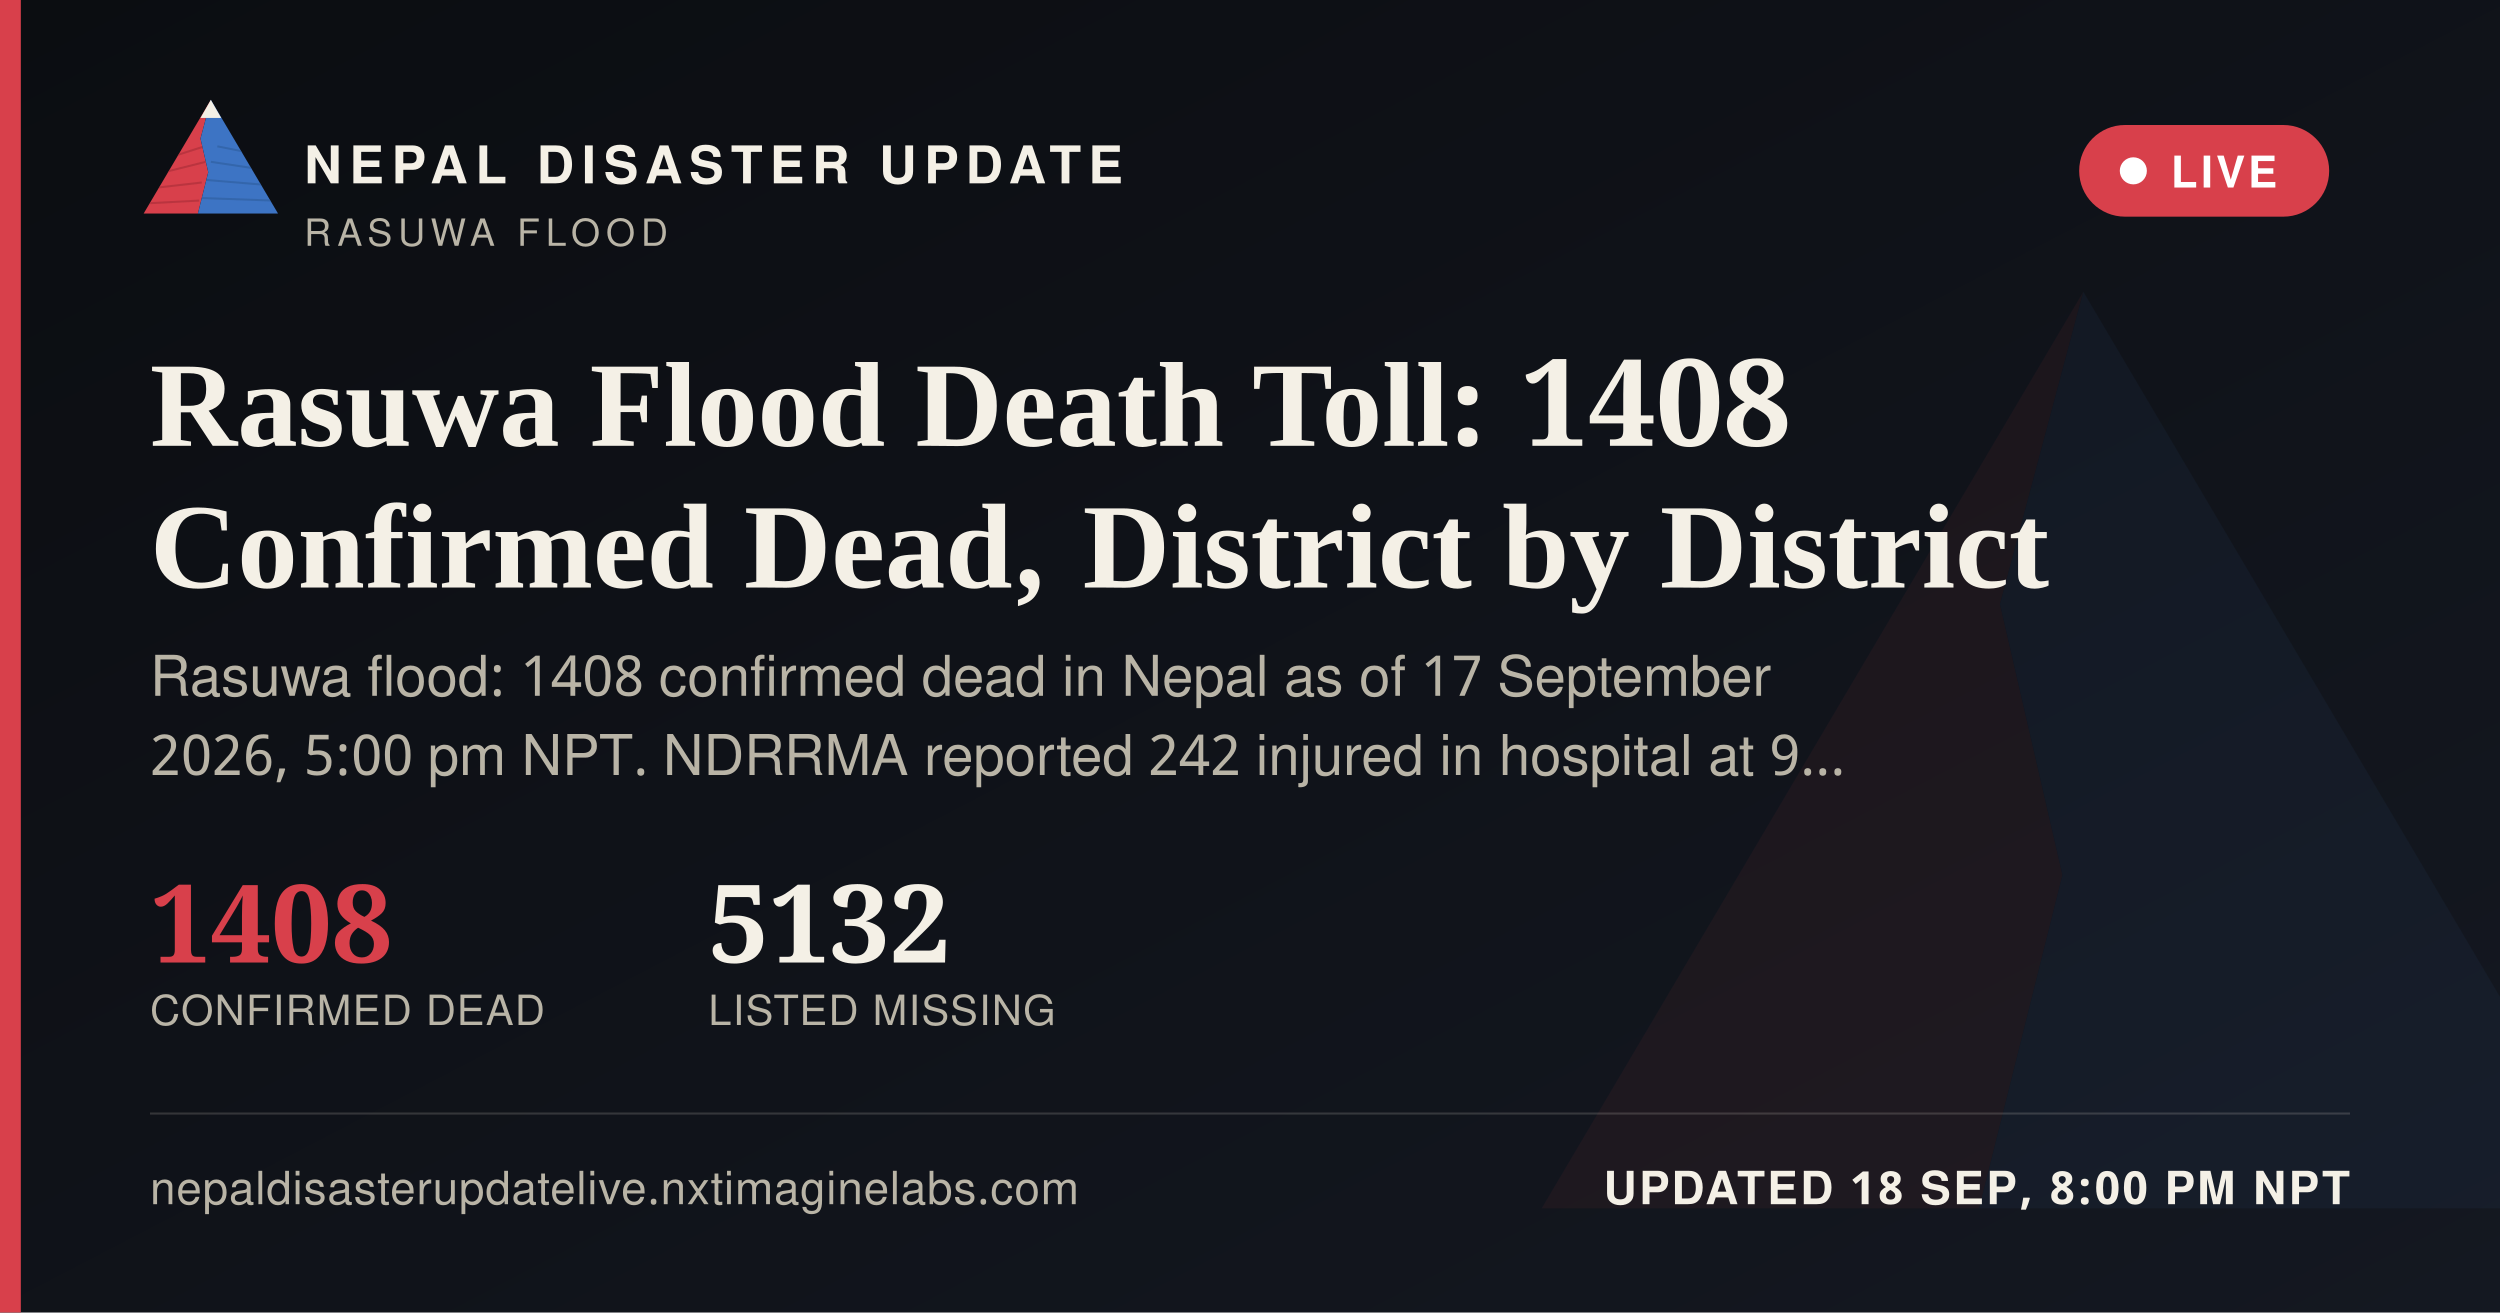
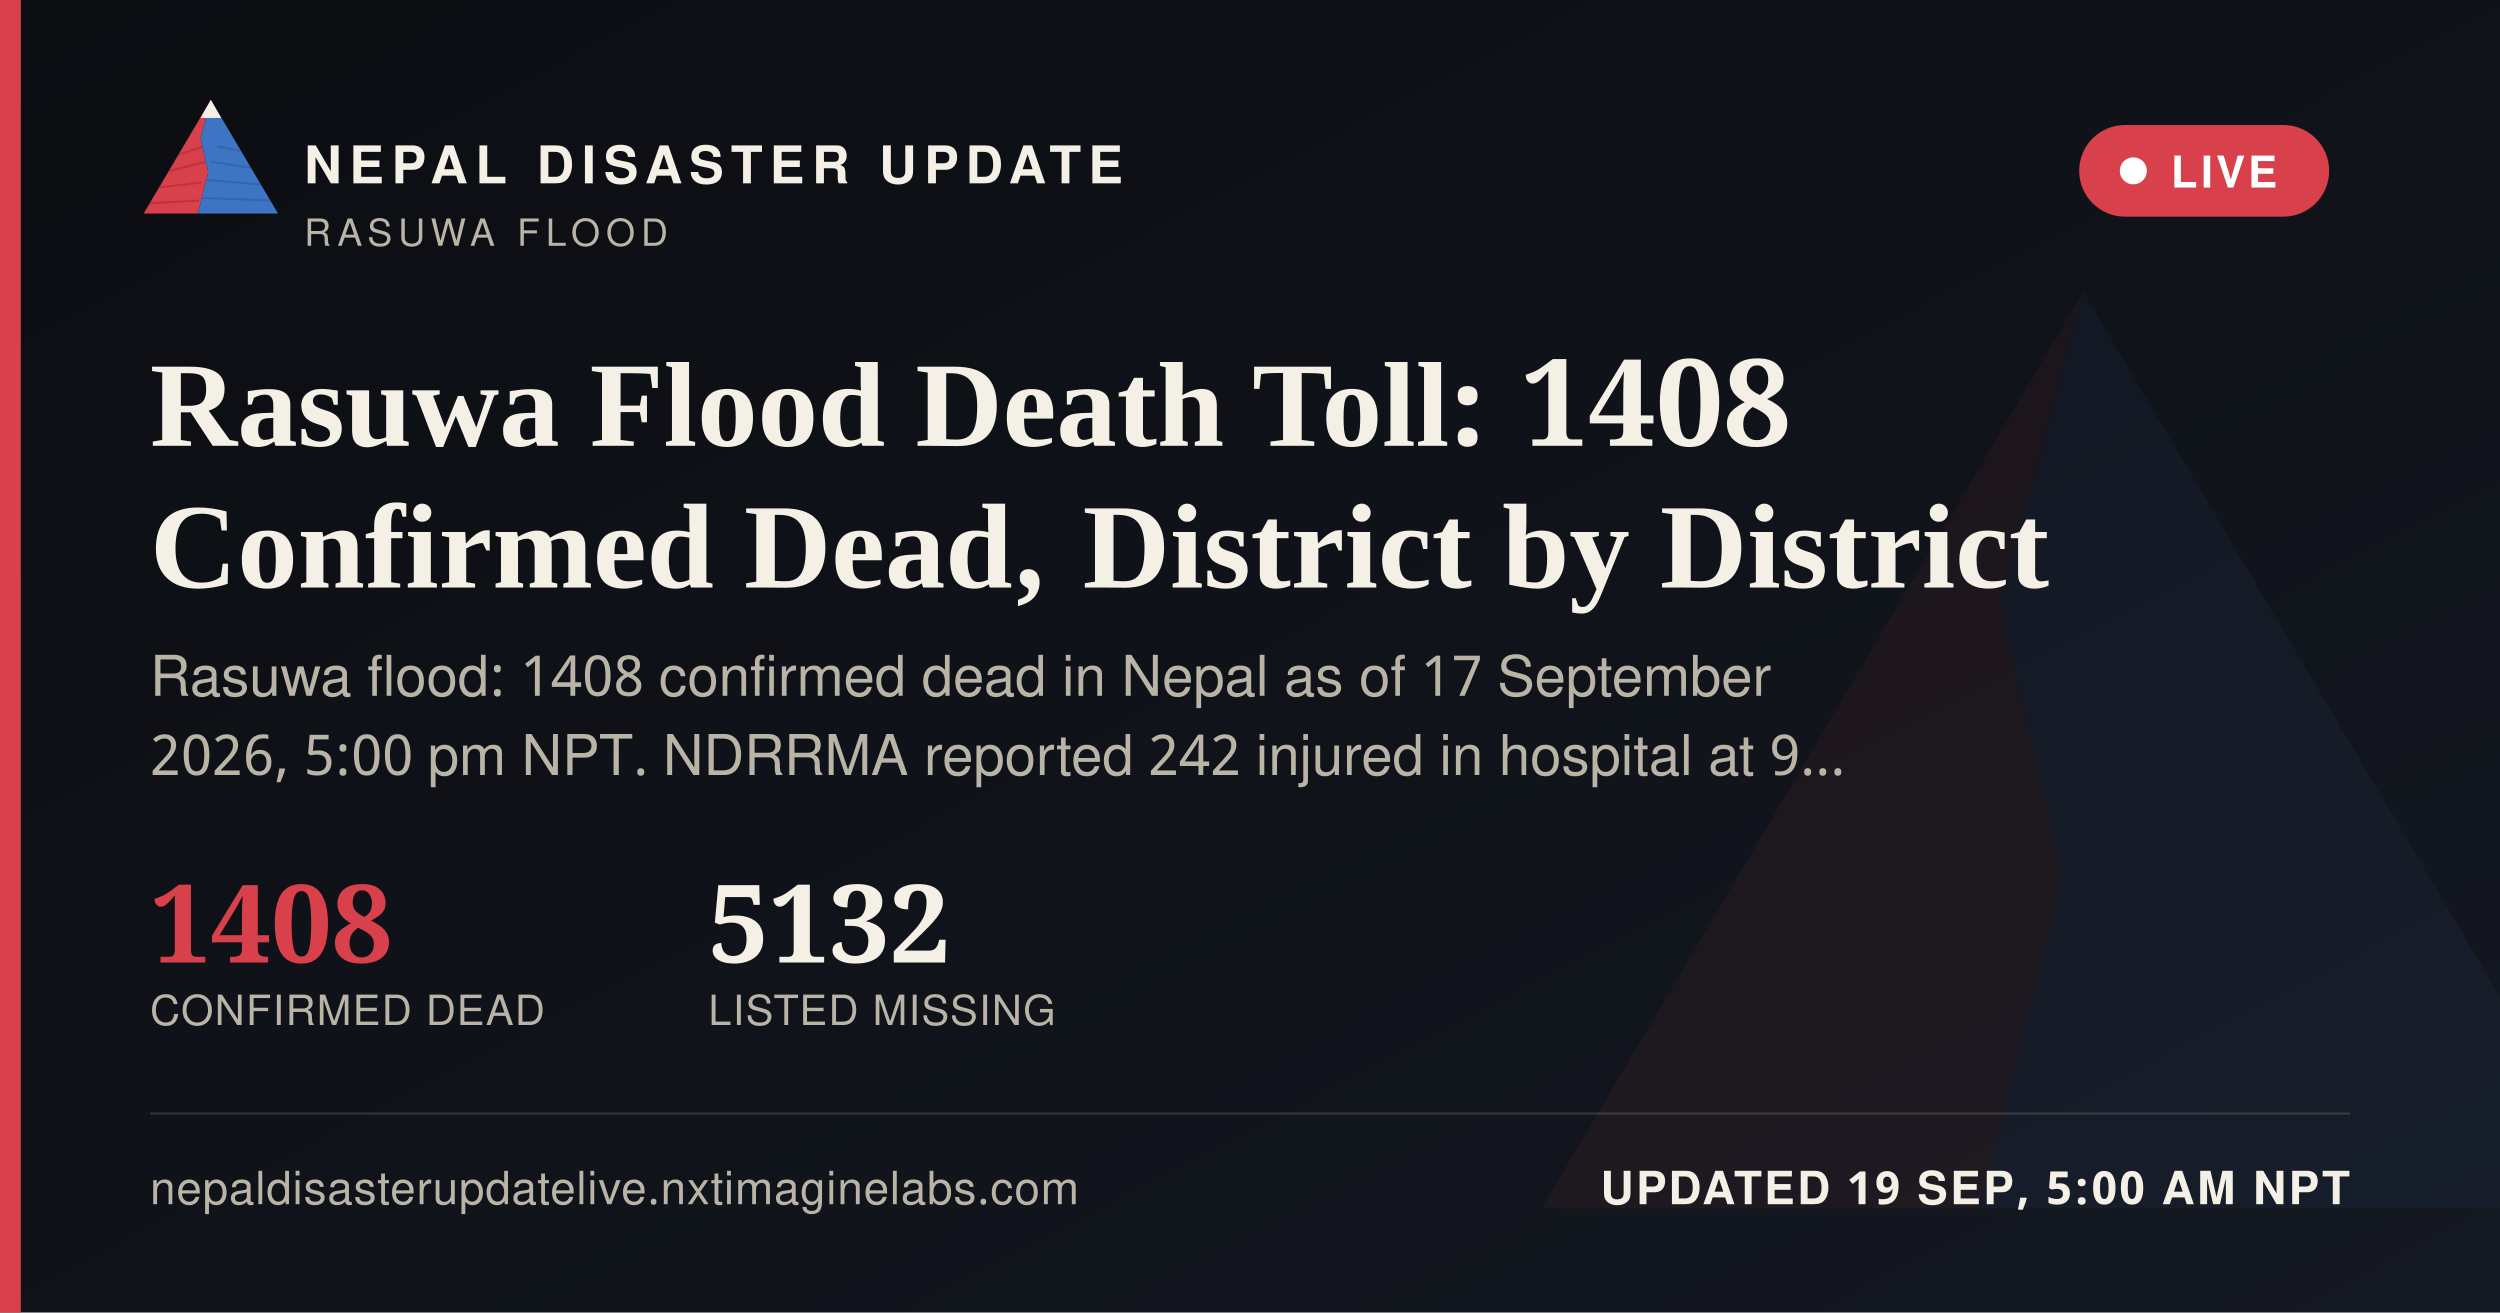
<svg xmlns="http://www.w3.org/2000/svg" width="1200" height="630" viewBox="0 0 1200 630">
  <defs>
    <linearGradient id="ogbg" x1="0" y1="0" x2="1" y2="1">
      <stop offset="0" stop-color="#0B0D11" />
      <stop offset="1" stop-color="#141821" />
    </linearGradient>
  </defs>
  <rect width="1200" height="630" fill="url(#ogbg)" />
  <g transform="translate(700,60) scale(5)" opacity="0.06">
    <polygon points="60,16 52,46 58,72 50,104 8,104" fill="#D8404B" />
    <polygon points="60,16 112,104 50,104 58,72 52,46" fill="#3D74C4" />
  </g>
  <rect x="0" y="0" width="10" height="630" fill="#D8404B" />
  <g transform="translate(64,38) scale(0.62)">
    <g>
      <defs>
        <clipPath id="ogLc">
          <polygon points="60,16 52,46 58,72 50,104 8,104" />
        </clipPath>
        <clipPath id="ogRc">
          <polygon points="60,16 112,104 50,104 58,72 52,46" />
        </clipPath>
      </defs>
      <polygon points="60,16 52,46 58,72 50,104 8,104" fill="#D8404B" />
      <g clip-path="url(#ogLc)" stroke="#A32A34" stroke-width="1.6" fill="none" opacity="0.55">
        <path d="M30,60 L55,52" />
        <path d="M24,72 L56,64" />
        <path d="M18,84 L53,80" />
        <path d="M13,96 L51,94" />
      </g>
      <polygon points="60,16 112,104 50,104 58,72 52,46" fill="#3D74C4" />
      <g clip-path="url(#ogRc)" stroke="#2A5793" stroke-width="1.6" fill="none" opacity="0.5">
        <path d="M65,52 L95,58" />
        <path d="M60,64 L100,70" />
        <path d="M56,78 L104,82" />
        <path d="M52,92 L108,94" />
      </g>
      <polygon points="60,16 52,30 68,30" fill="#F4F0E6" />
    </g>
  </g>
  <text x="146" y="88" font-family="'Public Sans', 'Noto Sans Devanagari', 'Helvetica Neue', Helvetica, Arial, sans-serif" font-size="25" font-weight="800" letter-spacing="3.6" fill="#F4F0E6">NEPAL DISASTER UPDATE</text>
  <text x="146" y="118" font-family="'Public Sans', 'Noto Sans Devanagari', 'Helvetica Neue', Helvetica, Arial, sans-serif" font-size="18" letter-spacing="2.8" fill="#B9B4A6">RASUWA FLOOD</text>
  <g>
    <rect x="998" y="60" width="120" height="44" rx="22" fill="#D8404B" stroke="none" />
    <circle cx="1024" cy="82" r="6.5" fill="#FFFFFF" />
    <text x="1042" y="90" font-family="'Public Sans', 'Noto Sans Devanagari', 'Helvetica Neue', Helvetica, Arial, sans-serif" font-size="21" font-weight="700" letter-spacing="1.6" fill="#FFFFFF">LIVE</text>
  </g>
  <text x="72" y="214" font-family="Newsreader, 'Noto Serif Devanagari', Georgia, 'Times New Roman', serif" font-size="58" font-weight="600" fill="#F4F0E6">Rasuwa Flood Death Toll: 1408</text>
  <text x="72" y="282" font-family="Newsreader, 'Noto Serif Devanagari', Georgia, 'Times New Roman', serif" font-size="58" font-weight="600" fill="#F4F0E6">Confirmed Dead, District by District</text>
  <text x="72" y="334" font-family="'Public Sans', 'Noto Sans Devanagari', 'Helvetica Neue', Helvetica, Arial, sans-serif" font-size="27" fill="#B9B4A6">Rasuwa flood: 1408 confirmed dead in Nepal as of 17 September</text>
  <text x="72" y="372" font-family="'Public Sans', 'Noto Sans Devanagari', 'Helvetica Neue', Helvetica, Arial, sans-serif" font-size="27" fill="#B9B4A6">2026, 5:00 pm NPT. NDRRMA reported 242 injured in hospital at 9…</text>
  <g transform="translate(72,462)">
    <text x="0" y="0" font-family="Newsreader, 'Noto Serif Devanagari', Georgia, 'Times New Roman', serif" font-size="52" font-weight="600" fill="#D8404B">1408</text>
    <text x="0" y="30" font-family="'Public Sans', 'Noto Sans Devanagari', 'Helvetica Neue', Helvetica, Arial, sans-serif" font-size="20" letter-spacing="0.6" fill="#B9B4A6">CONFIRMED DEAD</text>
    <text x="268" y="0" font-family="Newsreader, 'Noto Serif Devanagari', Georgia, 'Times New Roman', serif" font-size="52" font-weight="600" fill="#F4F0E6">5132</text>
    <text x="268" y="30" font-family="'Public Sans', 'Noto Sans Devanagari', 'Helvetica Neue', Helvetica, Arial, sans-serif" font-size="20" letter-spacing="0.6" fill="#B9B4A6">LISTED MISSING</text>
  </g>
  <rect x="72" y="534" width="1056" height="1" fill="rgba(244,240,230,0.16)" />
  <text x="72" y="578" font-family="'Public Sans', 'Noto Sans Devanagari', 'Helvetica Neue', Helvetica, Arial, sans-serif" font-size="22" fill="#B9B4A6" letter-spacing="0.4">nepaldisasterupdatelive.nxtimaginelabs.com</text>
-   <text x="1128" y="578" text-anchor="end" font-family="'Public Sans', 'Noto Sans Devanagari', 'Helvetica Neue', Helvetica, Arial, sans-serif" font-size="22" font-weight="700" letter-spacing="1.2" fill="#F4F0E6">UPDATED 18 SEP, 8:00 PM NPT</text>
+   <text x="1128" y="578" text-anchor="end" font-family="'Public Sans', 'Noto Sans Devanagari', 'Helvetica Neue', Helvetica, Arial, sans-serif" font-size="22" font-weight="700" letter-spacing="1.2" fill="#F4F0E6">UPDATED 19 SEP, 5:00 AM NPT</text>
</svg>
